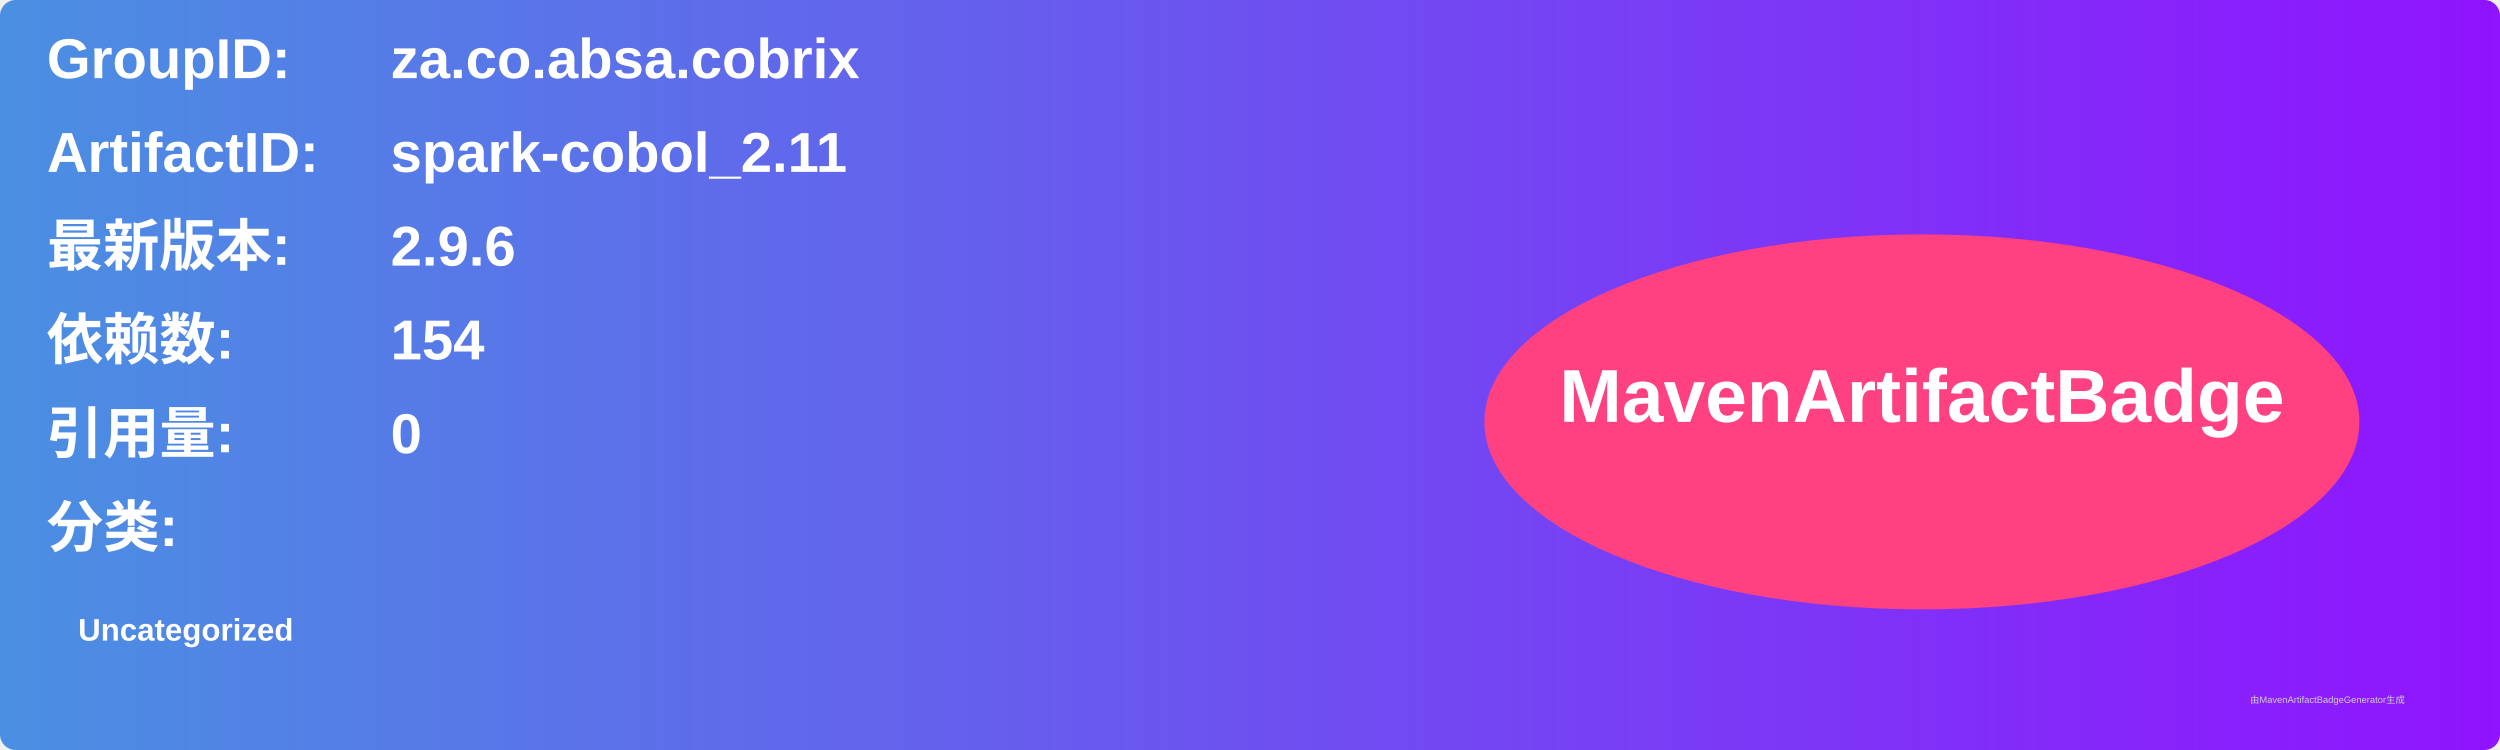
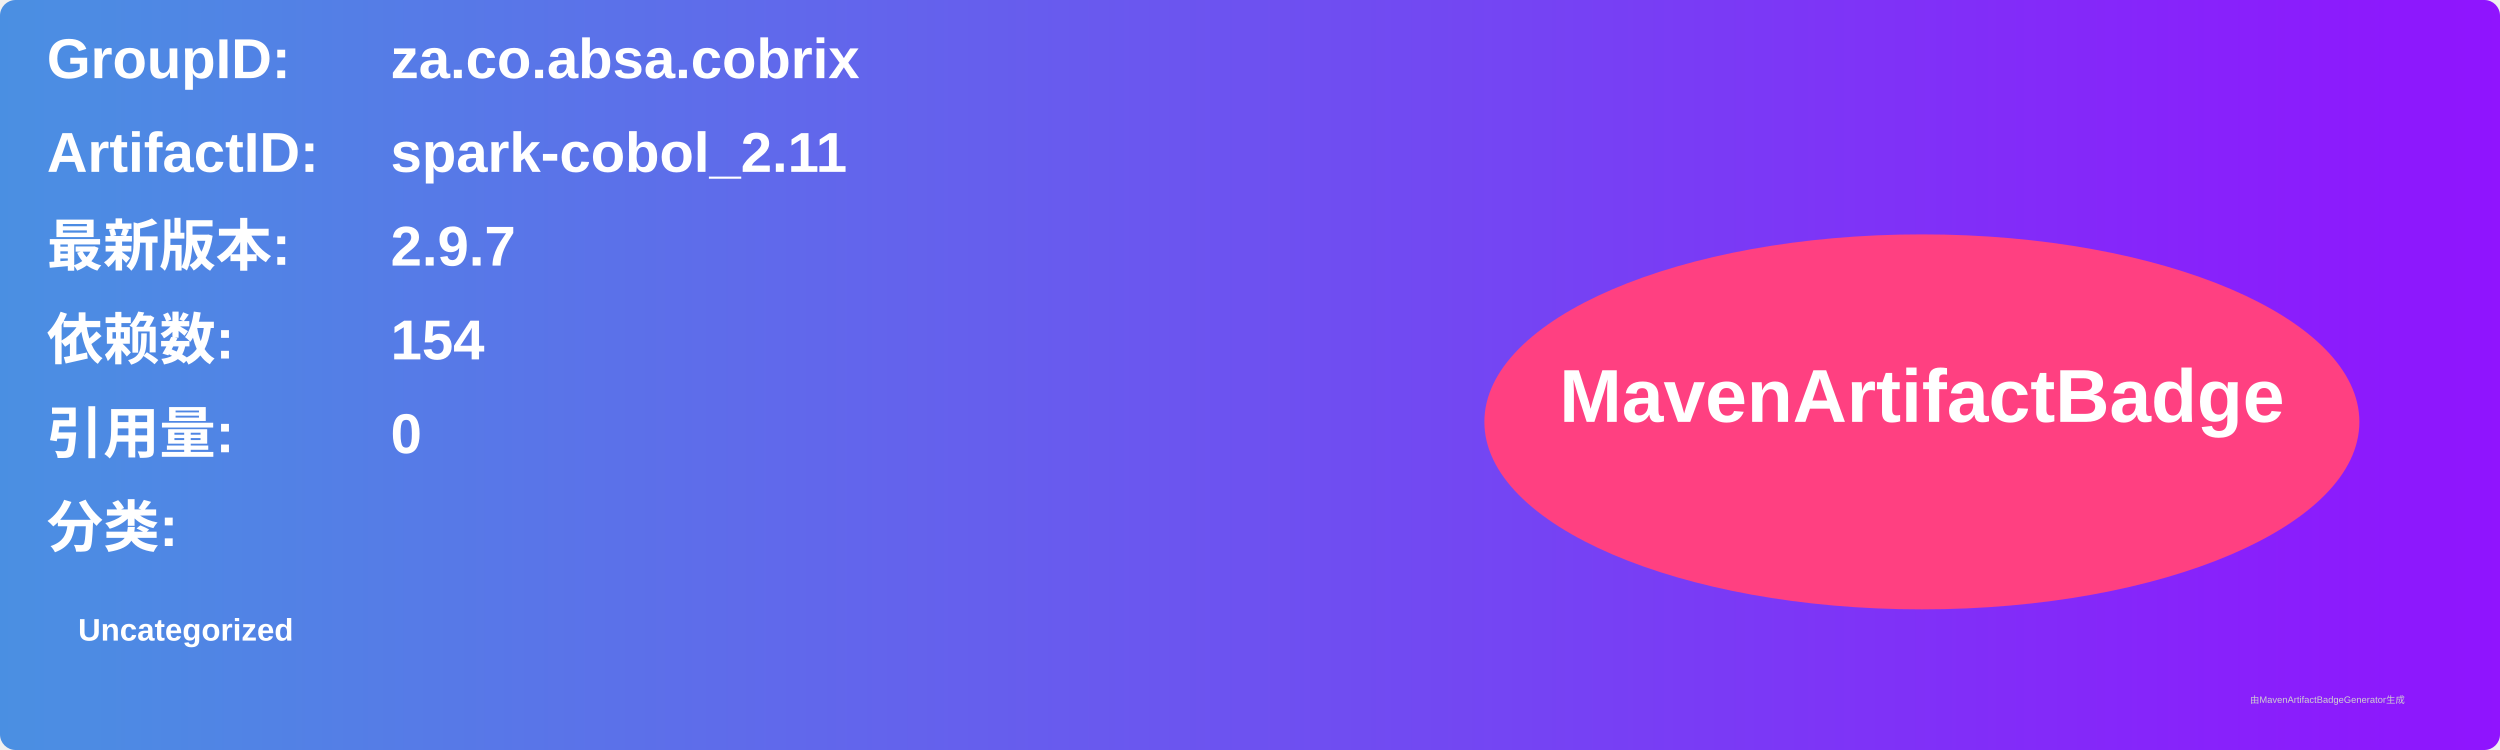
<svg xmlns="http://www.w3.org/2000/svg" width="800" height="240" viewBox="0 0 800 240">
  <linearGradient id="grad" x1="0%" y1="0%" x2="100%" y2="0%">
    <stop offset="0%" stop-color="#4a90e2" />
    <stop offset="100%" stop-color="#9013fe" />
  </linearGradient>
  <rect width="100%" height="100%" rx="5" ry="5" fill="url(#grad)" />
  <g transform="translate(15, 15)">
    <text x="0" y="10" font-family="Arial" font-size="18" fill="white" font-weight="bold" width="260">GroupID:</text>
    <text x="110" y="10" font-family="Arial" font-size="18" fill="white" font-weight="bold" width="460">za.co.absa.cobrix</text>
    <text x="0" y="40" font-family="Arial" font-size="18" fill="white" font-weight="bold" width="260">ArtifactID:</text>
    <text x="110" y="40" font-family="Arial" font-size="18" fill="white" font-weight="bold" width="460">spark-cobol_2.11</text>
    <text x="0" y="70" font-family="Arial" font-size="18" fill="white" font-weight="bold">最新版本:</text>
    <text x="110" y="70" font-family="Arial" font-size="18" fill="white" font-weight="bold">
-       <tspan font-weight="bold">2.9.6</tspan>
+       <tspan font-weight="bold">2.9.7</tspan>
    </text>
    <text x="0" y="100" font-family="Arial" font-size="18" fill="white" font-weight="bold">依赖数: </text>
    <text x="110" y="100" font-family="Arial" font-size="18" fill="white">
      <tspan font-weight="bold">154</tspan>
    </text>
    <text x="0" y="130" font-family="Arial" font-size="18" fill="white" font-weight="bold">引用量: </text>
    <text x="110" y="130" font-family="Arial" font-size="18" fill="white">
      <tspan font-weight="bold">0</tspan>
    </text>
    <text x="0" y="160" font-family="Arial" font-size="18" fill="white" font-weight="bold">分类:</text>
    <text x="10" y="190" font-family="Arial" font-size="10" fill="white">
      <tspan font-weight="bold">Uncategorized</tspan>
    </text>
    <ellipse cx="600" cy="120" rx="140" ry="60" fill="#ff4081" />
    <text x="600" y="120" text-anchor="middle" font-family="Arial" font-size="24" fill="white" font-weight="bold">MavenArtifactBadge</text>
  </g>
  <text x="720" y="225" font-family="Arial" font-size="3" fill="#d0d0d0">由MavenArtifactBadgeGenerator生成</text>
</svg>
